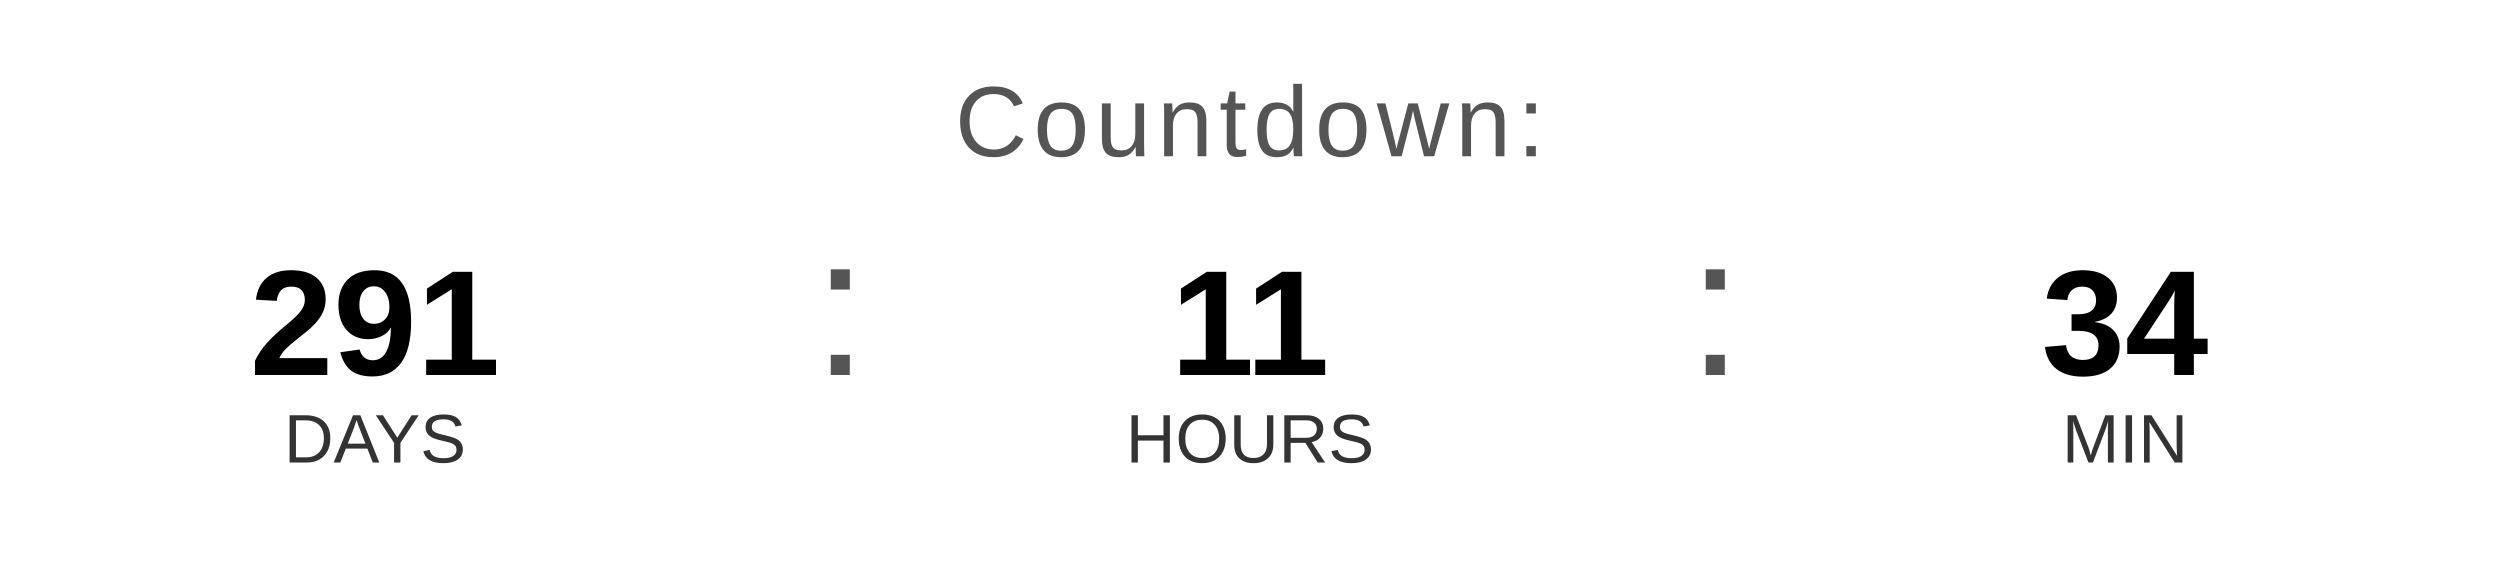
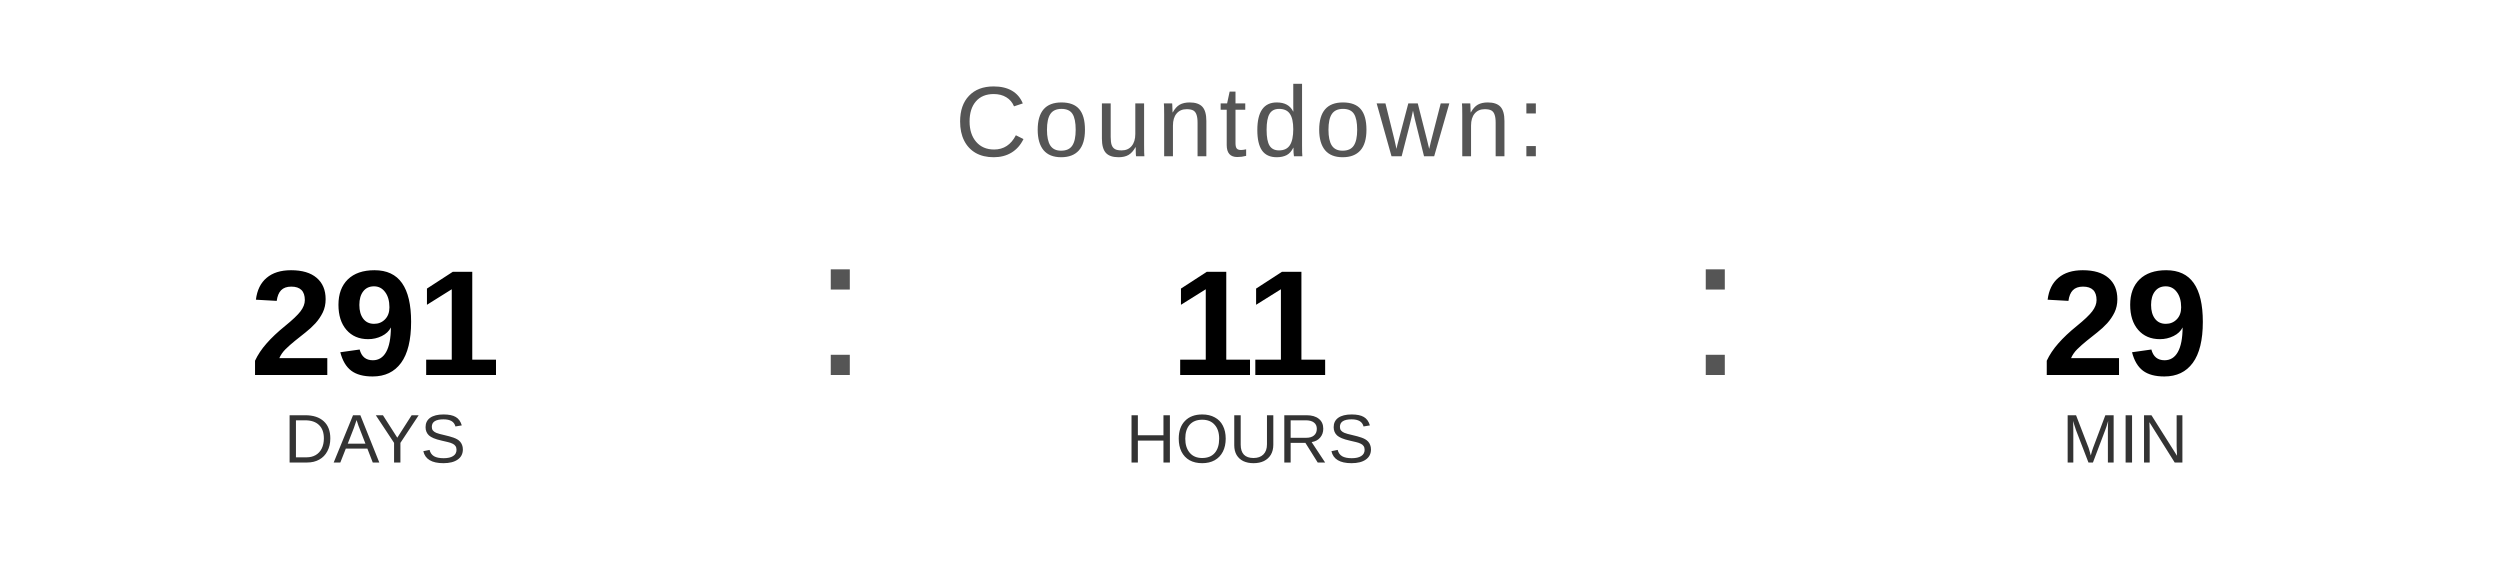
<svg xmlns="http://www.w3.org/2000/svg" width="400" height="90" viewBox="0 0 400 90">
  <text x="200" y="25" font-family="Arial, Helvetica, sans-serif" font-size="16" fill="#555555" text-anchor="middle" letter-spacing="1">
    Countdown:
  </text>
  <text x="60" y="60" font-family="Arial, Helvetica, sans-serif" font-size="24" font-weight="bold" fill="#000000" text-anchor="middle">291</text>
  <text x="60" y="74" font-family="Arial, Helvetica, sans-serif" font-size="11" fill="#333333" text-anchor="middle">DAYS</text>
  <text x="130" y="60" font-family="Arial, sans-serif" font-size="32" fill="#555555">:</text>
  <text x="200" y="60" font-family="Arial, Helvetica, sans-serif" font-size="24" font-weight="bold" fill="#000000" text-anchor="middle">11</text>
  <text x="200" y="74" font-family="Arial, Helvetica, sans-serif" font-size="11" fill="#333333" text-anchor="middle">HOURS</text>
  <text x="270" y="60" font-family="Arial, sans-serif" font-size="32" fill="#555555">:</text>
-   <text x="340" y="60" font-family="Arial, Helvetica, sans-serif" font-size="24" font-weight="bold" fill="#000000" text-anchor="middle">34</text>
+   <text x="340" y="60" font-family="Arial, Helvetica, sans-serif" font-size="24" font-weight="bold" fill="#000000" text-anchor="middle">29</text>
  <text x="340" y="74" font-family="Arial, Helvetica, sans-serif" font-size="11" fill="#333333" text-anchor="middle">MIN</text>
</svg>
